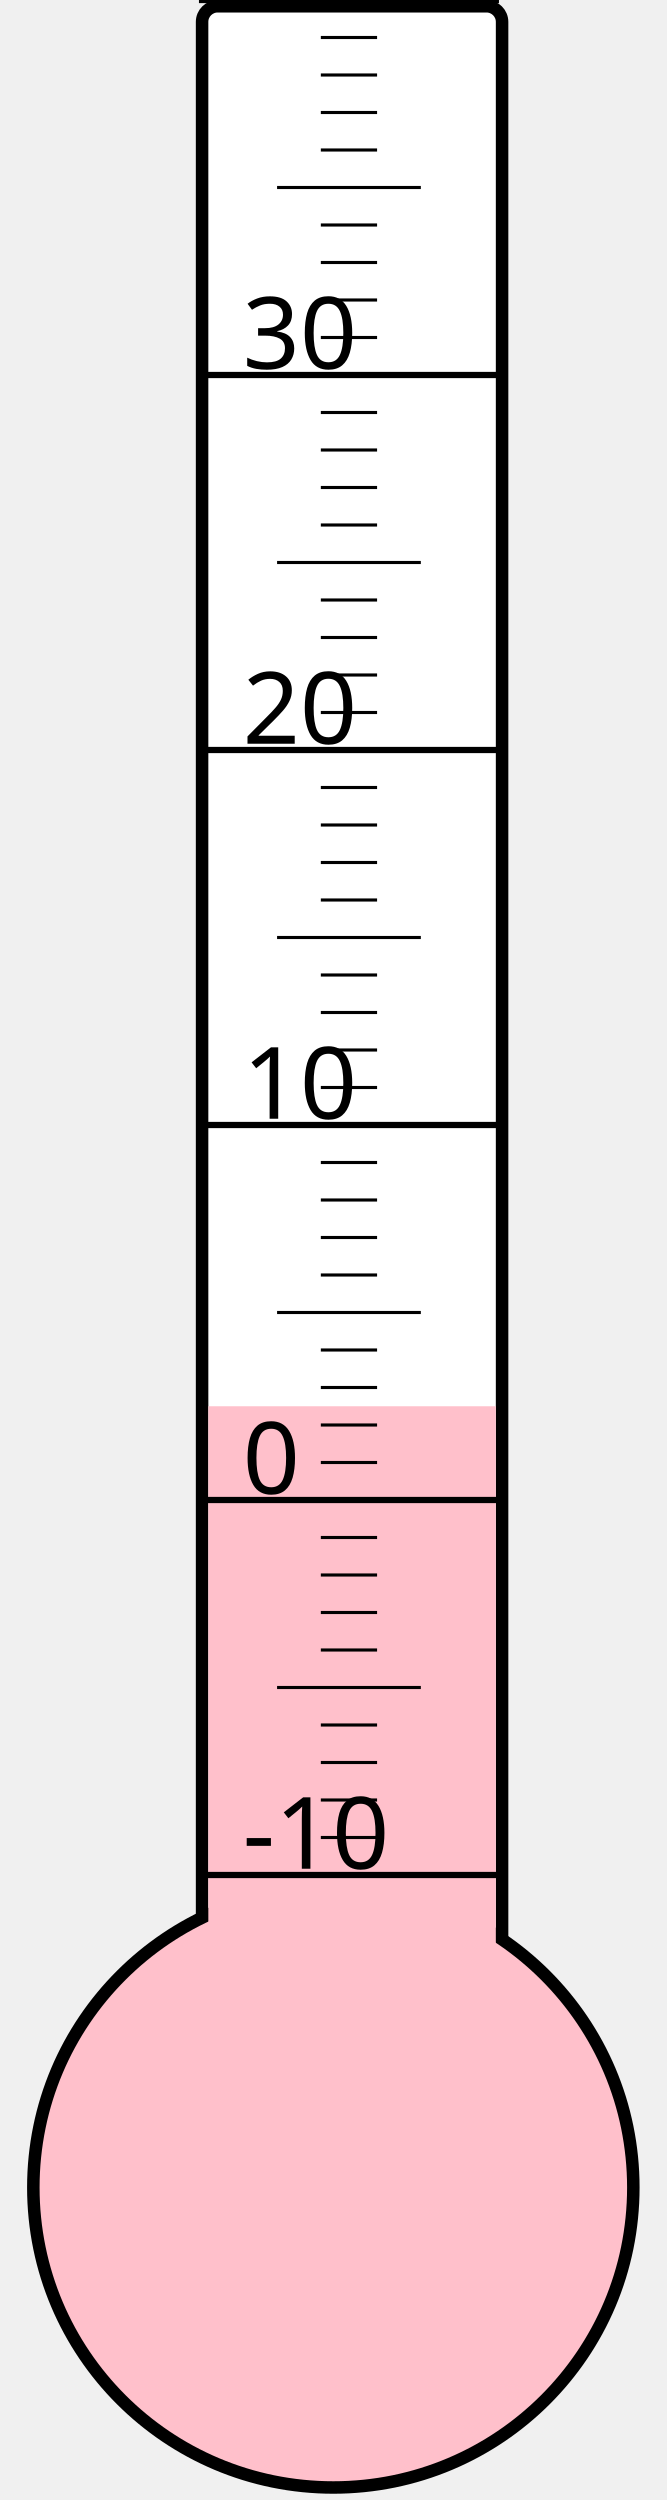
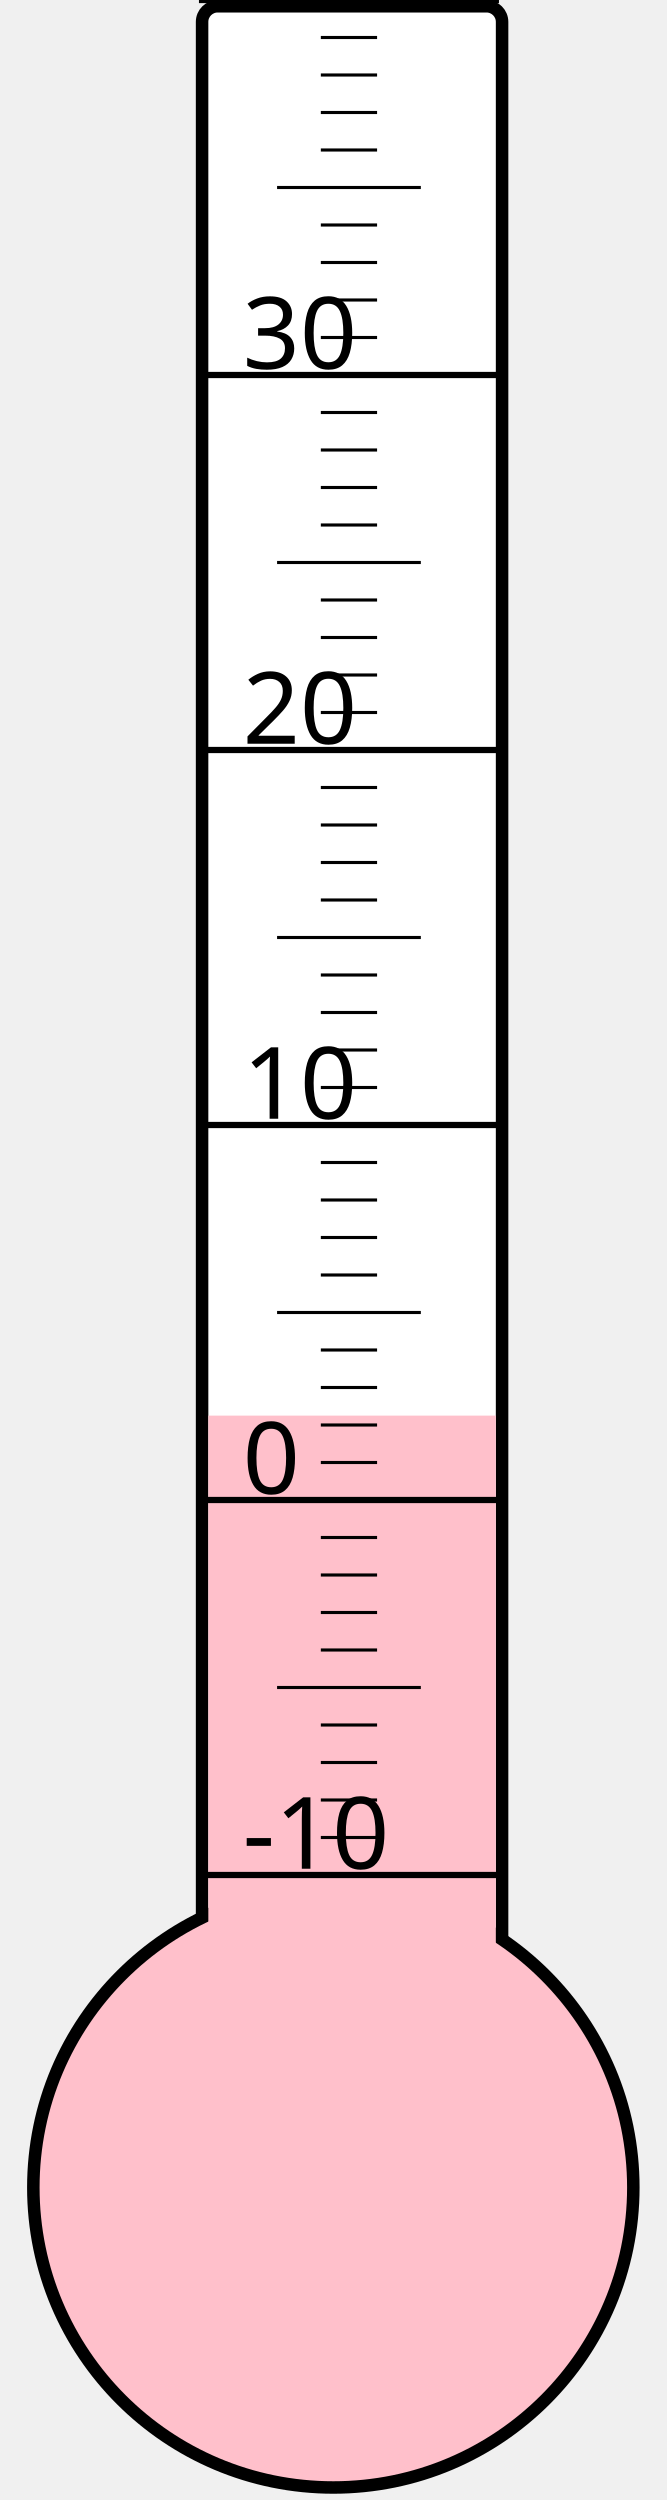
<svg xmlns="http://www.w3.org/2000/svg" width="40px" height="150px" viewBox="0 0 200 800">
  <rect width="200" height="800" x="0" y="0" style="fill: #ffffeb; fill-opacity: 0;" />
  <rect width="96" height="680" x="58" y="2" rx="5" ry="5" style="fill: white; fill-opacity: 1; stroke: black; stroke-width: 4;" />
  <circle cx="100" cy="700" r="96" style="fill: pink; stroke: black; stroke-width: 4;" />
-   <rect width="92" height="250.0" x="60" y="450.0" style="fill: pink; fill-opacity: 1; stroke-width: 0;" />
+   <rect width="92" height="247.0" x="60" y="453.0" style="fill: pink; fill-opacity: 1; stroke-width: 0;" />
  <text x="71" y="598" style="font-family: sans-serif; font-size: 24pt;">-10</text>
  <text x="71" y="478" style="font-family: sans-serif; font-size: 24pt;">0</text>
  <text x="71" y="358" style="font-family: sans-serif; font-size: 24pt;">10</text>
  <text x="71" y="238" style="font-family: sans-serif; font-size: 24pt;">20</text>
  <text x="71" y="118" style="font-family: sans-serif; font-size: 24pt;">30</text>
  <g style="stroke: black;">
    <line x1="57" y1="600" x2="153" y2="600" style="stroke-width: 2;" />
    <line x1="96" y1="588" x2="114" y2="588" style="stroke-width: 1;" />
    <line x1="96" y1="576" x2="114" y2="576" style="stroke-width: 1;" />
    <line x1="96" y1="564" x2="114" y2="564" style="stroke-width: 1;" />
    <line x1="96" y1="552" x2="114" y2="552" style="stroke-width: 1;" />
    <line x1="82" y1="540" x2="128" y2="540" style="stroke-width: 1;" />
    <line x1="96" y1="528" x2="114" y2="528" style="stroke-width: 1;" />
    <line x1="96" y1="516" x2="114" y2="516" style="stroke-width: 1;" />
    <line x1="96" y1="504" x2="114" y2="504" style="stroke-width: 1;" />
    <line x1="96" y1="492" x2="114" y2="492" style="stroke-width: 1;" />
    <line x1="57" y1="480" x2="153" y2="480" style="stroke-width: 2;" />
    <line x1="96" y1="468" x2="114" y2="468" style="stroke-width: 1;" />
    <line x1="96" y1="456" x2="114" y2="456" style="stroke-width: 1;" />
    <line x1="96" y1="444" x2="114" y2="444" style="stroke-width: 1;" />
    <line x1="96" y1="432" x2="114" y2="432" style="stroke-width: 1;" />
    <line x1="82" y1="420" x2="128" y2="420" style="stroke-width: 1;" />
    <line x1="96" y1="408" x2="114" y2="408" style="stroke-width: 1;" />
    <line x1="96" y1="396" x2="114" y2="396" style="stroke-width: 1;" />
    <line x1="96" y1="384" x2="114" y2="384" style="stroke-width: 1;" />
    <line x1="96" y1="372" x2="114" y2="372" style="stroke-width: 1;" />
    <line x1="57" y1="360" x2="153" y2="360" style="stroke-width: 2;" />
    <line x1="96" y1="348" x2="114" y2="348" style="stroke-width: 1;" />
    <line x1="96" y1="336" x2="114" y2="336" style="stroke-width: 1;" />
    <line x1="96" y1="324" x2="114" y2="324" style="stroke-width: 1;" />
    <line x1="96" y1="312" x2="114" y2="312" style="stroke-width: 1;" />
    <line x1="82" y1="300" x2="128" y2="300" style="stroke-width: 1;" />
    <line x1="96" y1="288" x2="114" y2="288" style="stroke-width: 1;" />
    <line x1="96" y1="276" x2="114" y2="276" style="stroke-width: 1;" />
    <line x1="96" y1="264" x2="114" y2="264" style="stroke-width: 1;" />
    <line x1="96" y1="252" x2="114" y2="252" style="stroke-width: 1;" />
    <line x1="57" y1="240" x2="153" y2="240" style="stroke-width: 2;" />
    <line x1="96" y1="228" x2="114" y2="228" style="stroke-width: 1;" />
    <line x1="96" y1="216" x2="114" y2="216" style="stroke-width: 1;" />
    <line x1="96" y1="204" x2="114" y2="204" style="stroke-width: 1;" />
    <line x1="96" y1="192" x2="114" y2="192" style="stroke-width: 1;" />
    <line x1="82" y1="180" x2="128" y2="180" style="stroke-width: 1;" />
    <line x1="96" y1="168" x2="114" y2="168" style="stroke-width: 1;" />
    <line x1="96" y1="156" x2="114" y2="156" style="stroke-width: 1;" />
    <line x1="96" y1="144" x2="114" y2="144" style="stroke-width: 1;" />
    <line x1="96" y1="132" x2="114" y2="132" style="stroke-width: 1;" />
    <line x1="57" y1="120" x2="153" y2="120" style="stroke-width: 2;" />
    <line x1="96" y1="108" x2="114" y2="108" style="stroke-width: 1;" />
    <line x1="96" y1="96" x2="114" y2="96" style="stroke-width: 1;" />
    <line x1="96" y1="84" x2="114" y2="84" style="stroke-width: 1;" />
    <line x1="96" y1="72" x2="114" y2="72" style="stroke-width: 1;" />
    <line x1="82" y1="60" x2="128" y2="60" style="stroke-width: 1;" />
    <line x1="96" y1="48" x2="114" y2="48" style="stroke-width: 1;" />
    <line x1="96" y1="36" x2="114" y2="36" style="stroke-width: 1;" />
    <line x1="96" y1="24" x2="114" y2="24" style="stroke-width: 1;" />
    <line x1="96" y1="12" x2="114" y2="12" style="stroke-width: 1;" />
    <line x1="57" y1="0" x2="153" y2="0" style="stroke-width: 2;" />
  </g>
</svg>
